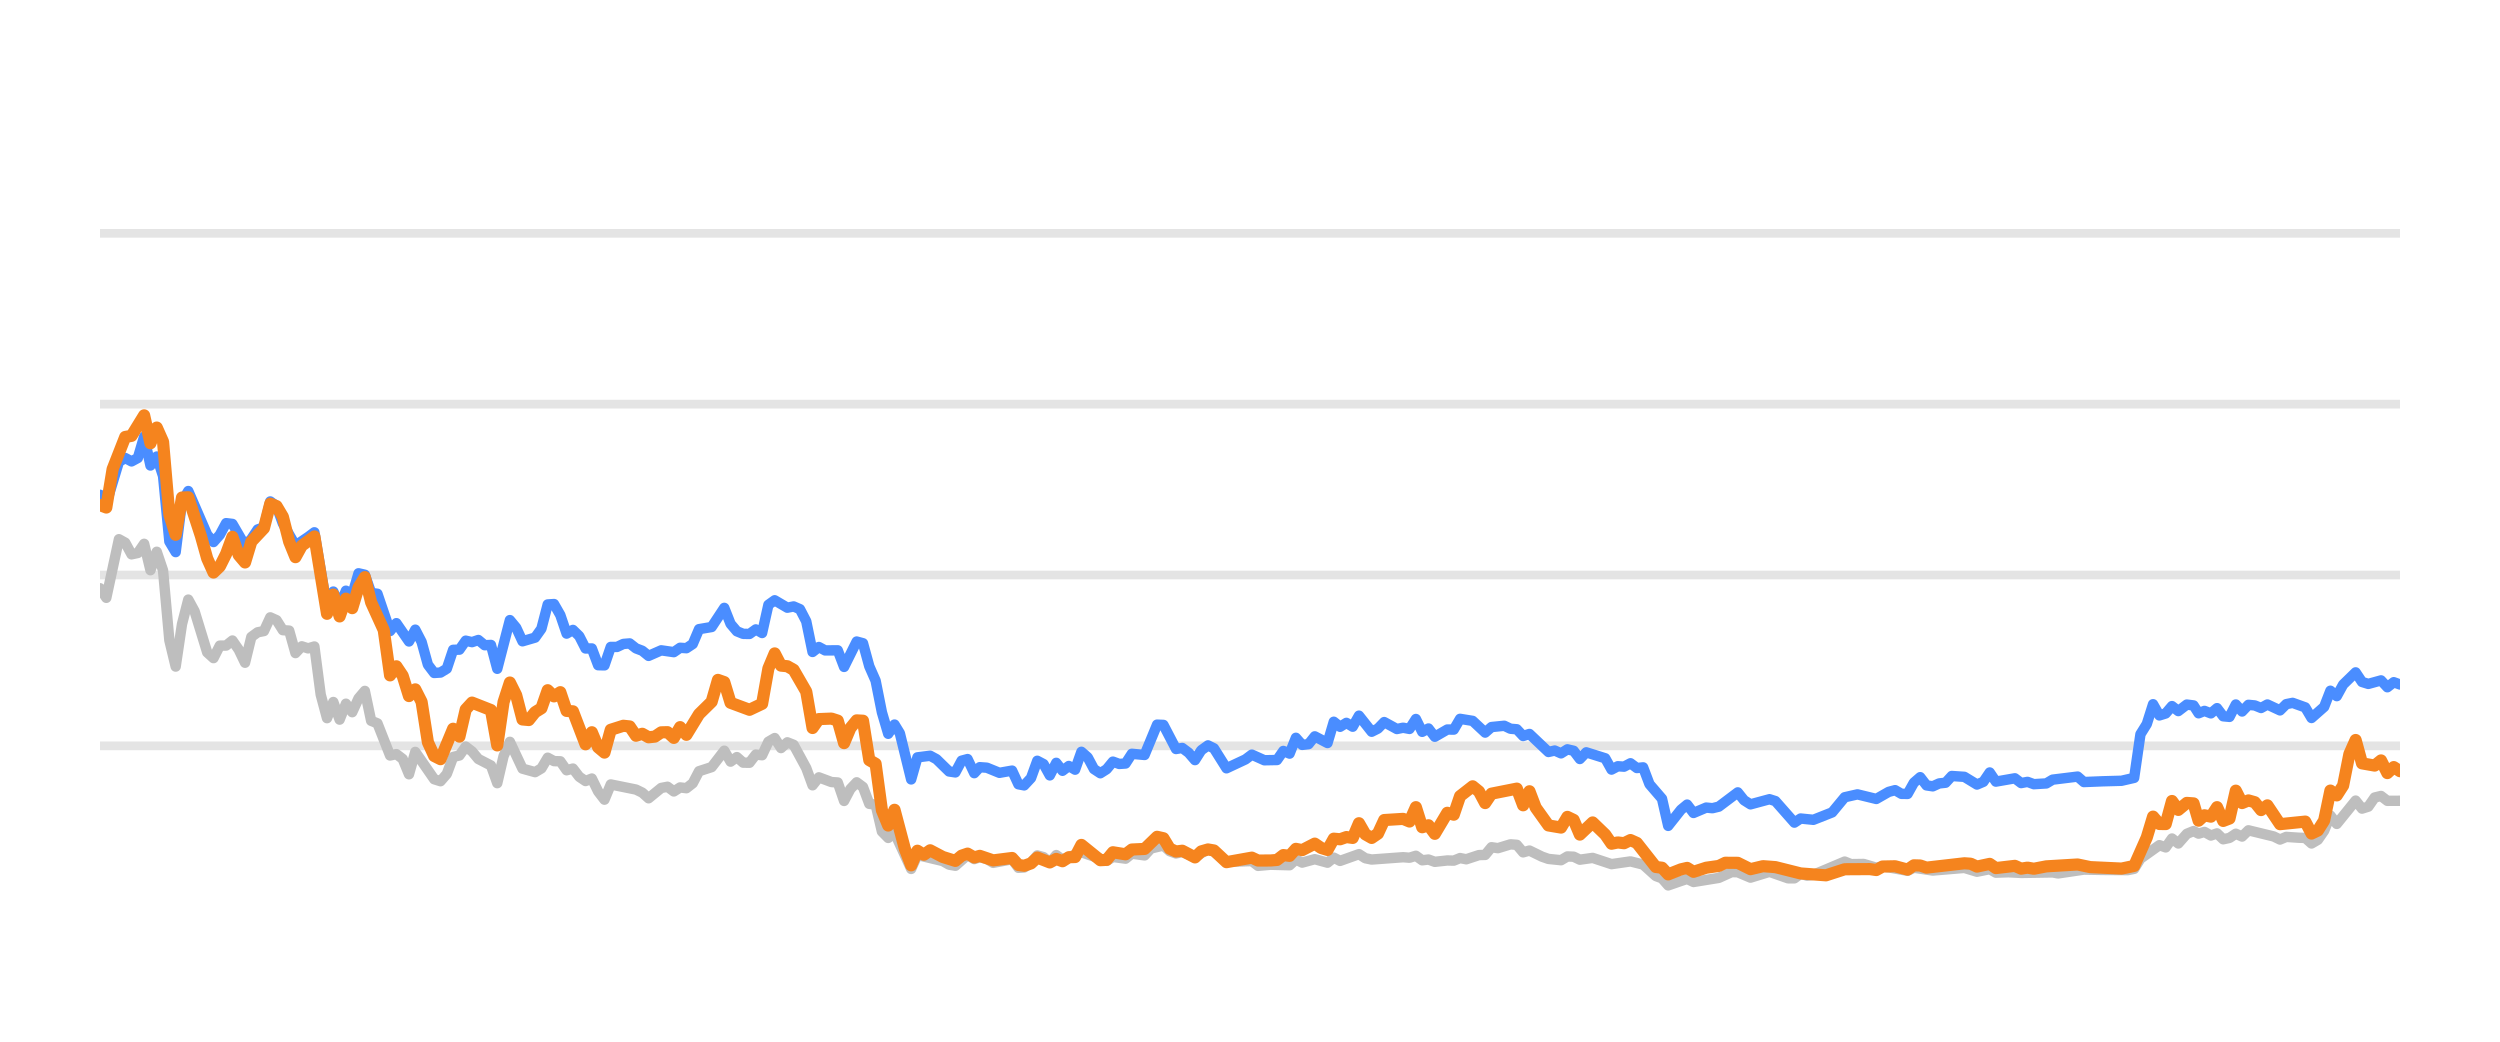
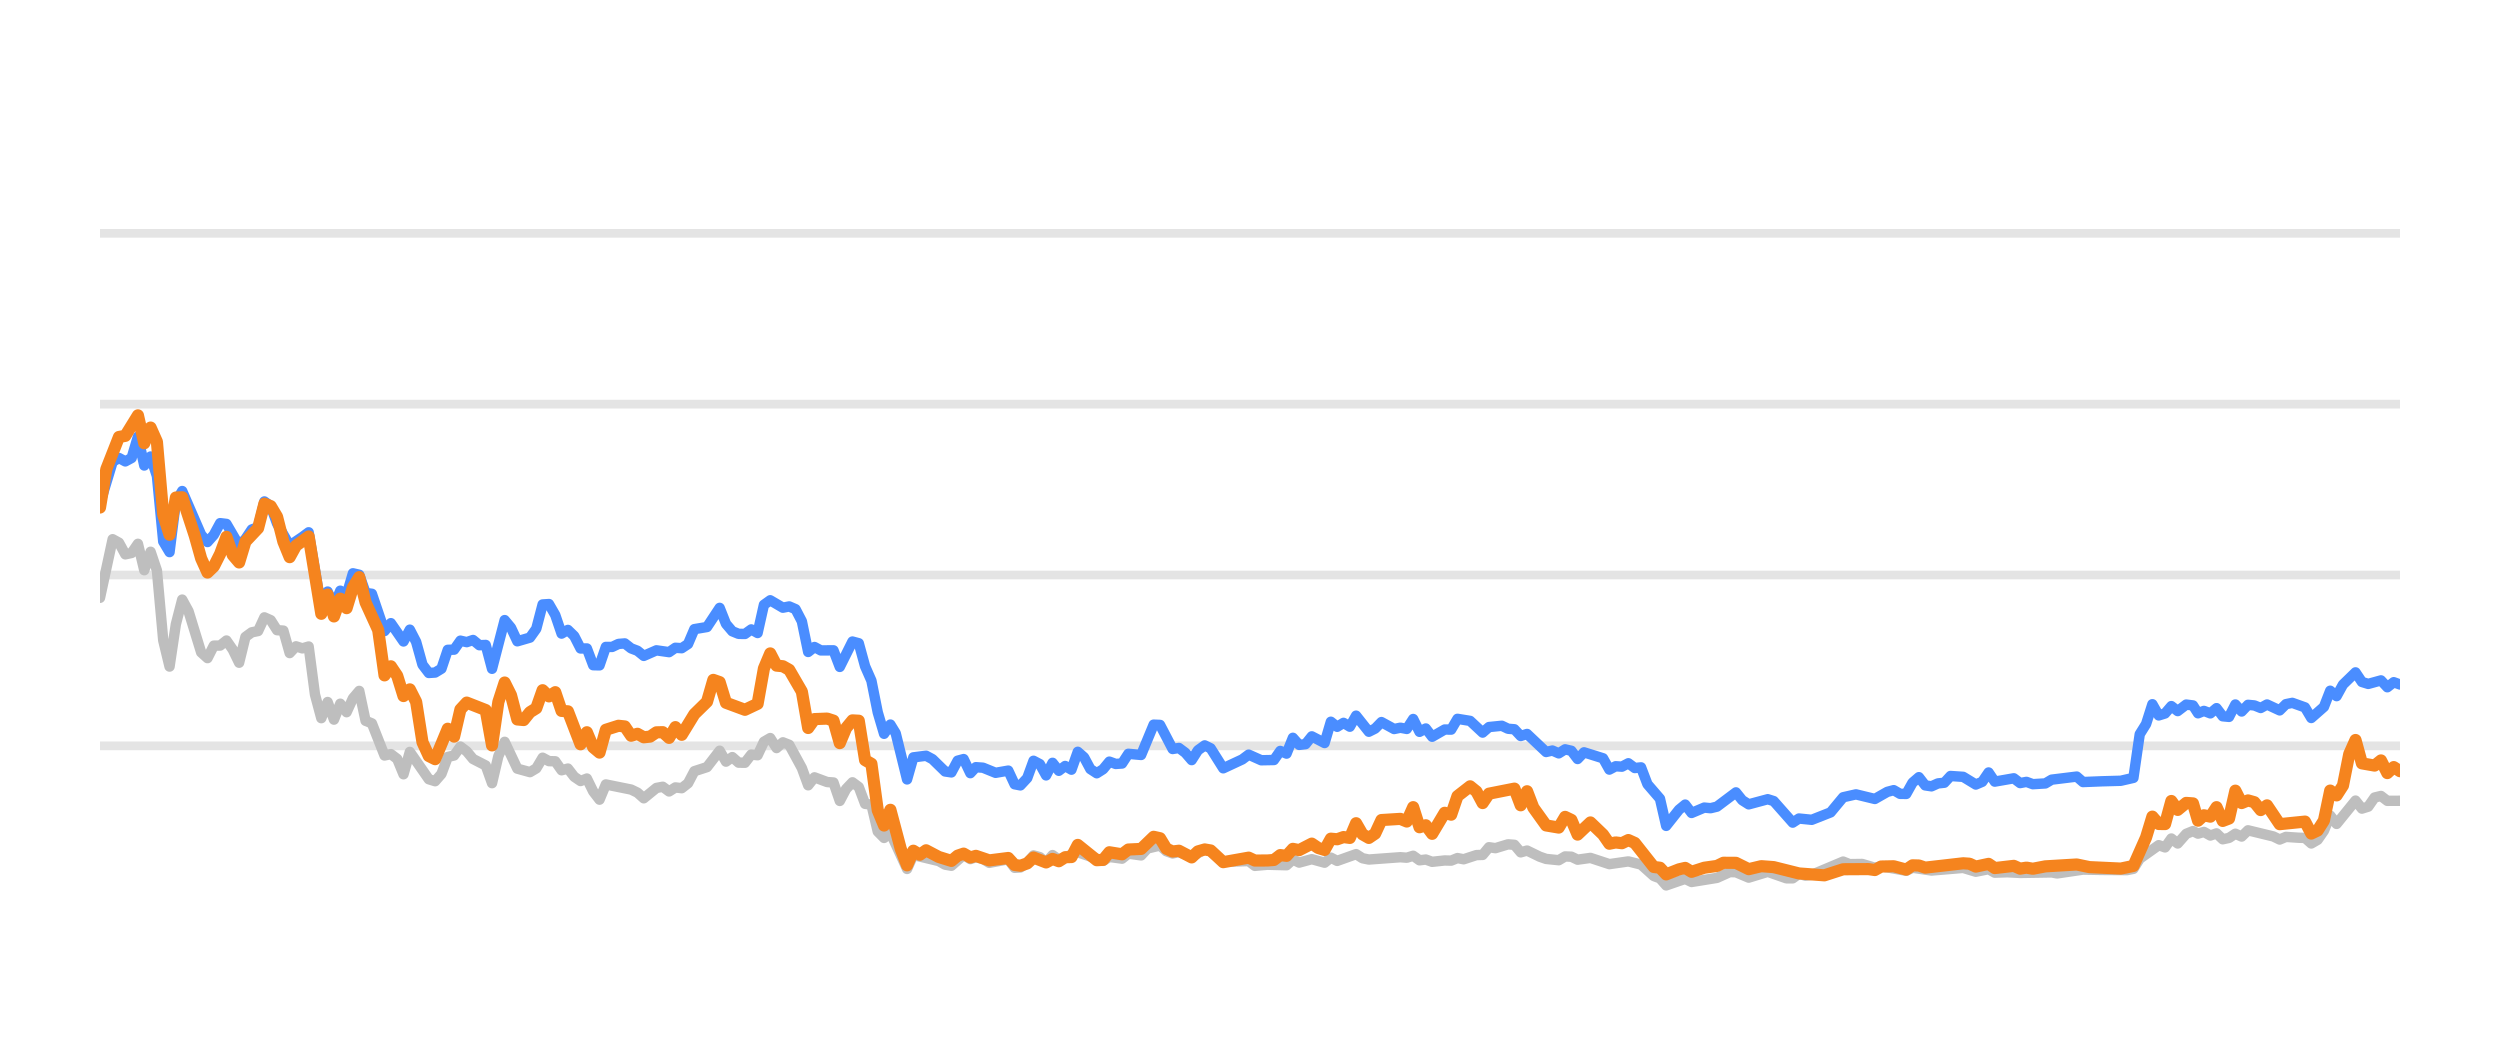
<svg xmlns="http://www.w3.org/2000/svg" width="144pt" height="60pt" viewBox="0 0 144 60" version="1.1">
  <defs>
    <style type="text/css">*{stroke-linejoin: round; stroke-linecap: butt}</style>
  </defs>
  <g id="figure_1">
    <g id="patch_1">
      <path d="M 0 60  L 144 60  L 144 0  L 0 0  L 0 60  z " style="fill: none; opacity: 0" />
    </g>
    <g id="axes_1">
      <g id="patch_2">
        <path d="M 5.76 52.8  L 138.24 52.8  L 138.24 3.6  L 5.76 3.6  L 5.76 52.8  z " style="fill: none" />
      </g>
      <g id="matplotlib.axis_1" />
      <g id="matplotlib.axis_2" />
      <g id="line2d_1">
-         <path d="M 5.76 42.96  L 138.24 42.96  " clip-path="url(#p29ef73e0fb)" style="fill: none; stroke: #b2b2b2; stroke-opacity: 0.35; stroke-width: 0.5; stroke-linecap: square" />
+         <path d="M 5.76 42.96  L 138.24 42.96  " clip-path="url(#pe119e0cc32)" style="fill: none; stroke: #b2b2b2; stroke-opacity: 0.35; stroke-width: 0.5; stroke-linecap: square" />
      </g>
      <g id="line2d_2">
-         <path d="M 5.76 33.12  L 138.24 33.12  " clip-path="url(#p29ef73e0fb)" style="fill: none; stroke: #b2b2b2; stroke-opacity: 0.35; stroke-width: 0.5; stroke-linecap: square" />
+         <path d="M 5.76 33.12  L 138.24 33.12  " clip-path="url(#pe119e0cc32)" style="fill: none; stroke: #b2b2b2; stroke-opacity: 0.35; stroke-width: 0.5; stroke-linecap: square" />
      </g>
      <g id="line2d_3">
-         <path d="M 5.76 23.28  L 138.24 23.28  " clip-path="url(#p29ef73e0fb)" style="fill: none; stroke: #b2b2b2; stroke-opacity: 0.35; stroke-width: 0.5; stroke-linecap: square" />
+         <path d="M 5.76 23.28  L 138.24 23.28  " clip-path="url(#pe119e0cc32)" style="fill: none; stroke: #b2b2b2; stroke-opacity: 0.35; stroke-width: 0.5; stroke-linecap: square" />
      </g>
      <g id="line2d_4">
-         <path d="M 5.76 13.44  L 138.24 13.44  " clip-path="url(#p29ef73e0fb)" style="fill: none; stroke: #b2b2b2; stroke-opacity: 0.35; stroke-width: 0.5; stroke-linecap: square" />
+         <path d="M 5.76 13.44  L 138.24 13.44  " clip-path="url(#pe119e0cc32)" style="fill: none; stroke: #b2b2b2; stroke-opacity: 0.35; stroke-width: 0.5; stroke-linecap: square" />
      </g>
      <g id="line2d_5">
-         <path d="M 5.76 33.883  L 6.123 34.434  L 6.85 31.059  L 7.213 31.26  L 7.576 31.929  L 7.939 31.851  L 8.302 31.324  L 8.666 32.844  L 9.029 31.782  L 9.392 32.859  L 9.755 36.884  L 10.119 38.394  L 10.482 35.954  L 10.845 34.537  L 11.208 35.206  L 11.935 37.578  L 12.298 37.907  L 12.661 37.189  L 13.024 37.184  L 13.387 36.894  L 13.751 37.42  L 14.114 38.173  L 14.477 36.687  L 14.84 36.421  L 15.203 36.348  L 15.567 35.56  L 15.93 35.723  L 16.293 36.298  L 16.656 36.323  L 17.019 37.617  L 17.383 37.228  L 17.746 37.346  L 18.109 37.238  L 18.472 40.008  L 18.836 41.366  L 19.199 40.436  L 19.562 41.45  L 19.925 40.534  L 20.288 41.022  L 20.652 40.224  L 21.015 39.796  L 21.378 41.518  L 21.741 41.666  L 22.468 43.516  L 22.831 43.437  L 23.194 43.713  L 23.557 44.598  L 23.92 43.309  L 25.01 44.884  L 25.373 44.997  L 25.736 44.579  L 26.1 43.6  L 26.463 43.516  L 26.826 43.004  L 27.189 43.28  L 27.553 43.718  L 28.279 44.092  L 28.642 45.11  L 29.005 43.555  L 29.369 42.729  L 30.095 44.274  L 30.821 44.475  L 31.185 44.259  L 31.548 43.644  L 31.911 43.841  L 32.274 43.851  L 32.637 44.367  L 33.001 44.269  L 33.364 44.741  L 33.727 44.987  L 34.09 44.844  L 34.453 45.587  L 34.817 46.06  L 35.18 45.184  L 36.633 45.479  L 36.996 45.656  L 37.359 45.981  L 38.086 45.386  L 38.449 45.317  L 38.812 45.587  L 39.175 45.356  L 39.538 45.4  L 39.902 45.115  L 40.265 44.421  L 40.991 44.185  L 41.718 43.24  L 42.081 43.87  L 42.444 43.609  L 42.807 43.929  L 43.171 43.934  L 43.534 43.462  L 43.897 43.501  L 44.26 42.724  L 44.623 42.512  L 44.987 43.088  L 45.35 42.758  L 45.713 42.901  L 46.439 44.239  L 46.803 45.233  L 47.166 44.775  L 47.892 45.046  L 48.255 45.071  L 48.619 46.133  L 48.982 45.445  L 49.345 45.061  L 49.708 45.331  L 50.071 46.301  L 50.435 46.345  L 50.798 47.895  L 51.161 48.264  L 51.524 47.964  L 52.483 50.05  L 52.844 49.248  L 54.304 49.597  L 54.666 49.804  L 55.029 49.868  L 55.732 49.248  L 56.118 49.484  L 56.436 49.376  L 56.844 49.479  L 57.207 49.7  L 58.296 49.494  L 58.66 49.986  L 58.993 49.966  L 59.386 49.7  L 59.747 49.272  L 60.11 49.371  L 60.469 49.681  L 60.84 49.253  L 61.2 49.513  L 62.289 49.09  L 63.743 49.587  L 64.104 49.361  L 64.832 49.459  L 65.194 49.169  L 65.927 49.272  L 66.291 48.874  L 67.014 48.702  L 67.378 49.031  L 67.737 49.159  L 68.098 49.08  L 68.831 49.366  L 69.581 48.908  L 69.922 49.051  L 70.645 49.646  L 72.105 49.597  L 72.463 49.873  L 73.187 49.809  L 74.281 49.838  L 74.644 49.509  L 75.006 49.686  L 75.731 49.489  L 76.465 49.691  L 76.826 49.4  L 77.189 49.587  L 78.276 49.199  L 78.644 49.435  L 79.008 49.509  L 80.819 49.376  L 81.188 49.405  L 81.555 49.292  L 81.919 49.553  L 82.281 49.509  L 82.645 49.641  L 83.366 49.563  L 83.737 49.572  L 84.1 49.425  L 84.455 49.494  L 85.188 49.253  L 85.545 49.243  L 85.91 48.8  L 86.28 48.854  L 87.005 48.633  L 87.369 48.662  L 87.732 49.095  L 88.097 48.992  L 88.824 49.346  L 89.191 49.474  L 89.916 49.548  L 90.282 49.331  L 90.642 49.346  L 91 49.518  L 91.737 49.415  L 92.824 49.774  L 93.916 49.617  L 94.644 49.799  L 95.373 50.458  L 95.731 50.591  L 96.088 50.999  L 96.824 50.743  L 97.18 50.625  L 97.547 50.802  L 99.004 50.566  L 99.744 50.232  L 100.096 50.242  L 100.829 50.552  L 101.922 50.217  L 102.992 50.591  L 103.357 50.591  L 103.715 50.33  L 104.086 50.438  L 104.451 50.389  L 106.254 49.627  L 106.622 49.774  L 107.347 49.764  L 108.074 49.981  L 108.437 49.897  L 109.877 50.158  L 110.24 49.981  L 111.329 50.143  L 113.148 49.991  L 113.874 50.212  L 114.608 50.064  L 114.963 50.266  L 115.687 50.242  L 116.419 50.281  L 118.232 50.251  L 118.544 50.31  L 120.032 50.089  L 121.127 50.109  L 122.563 50.119  L 122.927 50.045  L 123.29 49.459  L 124.381 48.682  L 124.744 48.81  L 125.106 48.298  L 125.471 48.584  L 125.96 48.028  L 126.349 47.87  L 126.639 48.018  L 126.978 47.919  L 127.347 48.126  L 127.702 48.003  L 128.057 48.342  L 128.419 48.264  L 128.783 48.023  L 129.144 48.185  L 129.51 47.826  L 130.965 48.18  L 131.328 48.357  L 131.688 48.205  L 132.421 48.254  L 132.783 48.264  L 133.144 48.584  L 133.509 48.372  L 133.87 47.85  L 134.231 46.975  L 134.599 47.457  L 135.685 46.114  L 136.052 46.576  L 136.415 46.463  L 136.78 45.937  L 137.147 45.848  L 137.512 46.128  L 138.24 46.124  L 138.24 46.124  " clip-path="url(#p29ef73e0fb)" style="fill: none; stroke: #bebebe; stroke-width: 0.6; stroke-linecap: round" />
+         <path d="M 5.76 34.434  L 6.488 31.059  L 6.853 31.26  L 7.217 31.929  L 7.581 31.851  L 7.945 31.324  L 8.309 32.844  L 8.674 31.782  L 9.038 32.859  L 9.402 36.884  L 9.766 38.394  L 10.13 35.954  L 10.495 34.537  L 10.859 35.206  L 11.587 37.578  L 11.952 37.907  L 12.316 37.189  L 12.68 37.184  L 13.044 36.894  L 13.408 37.42  L 13.773 38.173  L 14.137 36.687  L 14.501 36.421  L 14.865 36.348  L 15.229 35.56  L 15.594 35.723  L 15.958 36.298  L 16.322 36.323  L 16.686 37.617  L 17.05 37.228  L 17.415 37.346  L 17.779 37.238  L 18.143 40.008  L 18.507 41.366  L 18.871 40.436  L 19.236 41.45  L 19.6 40.534  L 19.964 41.022  L 20.328 40.224  L 20.692 39.796  L 21.057 41.518  L 21.421 41.666  L 22.149 43.516  L 22.514 43.437  L 22.878 43.713  L 23.242 44.598  L 23.606 43.309  L 24.699 44.884  L 25.063 44.997  L 25.427 44.579  L 25.791 43.6  L 26.156 43.516  L 26.52 43.004  L 26.884 43.28  L 27.248 43.718  L 27.977 44.092  L 28.341 45.11  L 28.705 43.555  L 29.069 42.729  L 29.798 44.274  L 30.526 44.475  L 30.89 44.259  L 31.255 43.644  L 31.619 43.841  L 31.983 43.851  L 32.347 44.367  L 32.711 44.269  L 33.076 44.741  L 33.44 44.987  L 33.804 44.844  L 34.168 45.587  L 34.532 46.06  L 34.897 45.184  L 36.353 45.479  L 36.718 45.656  L 37.082 45.981  L 37.81 45.386  L 38.174 45.317  L 38.539 45.587  L 38.903 45.356  L 39.267 45.4  L 39.631 45.115  L 39.995 44.421  L 40.724 44.185  L 41.452 43.24  L 41.817 43.87  L 42.181 43.609  L 42.545 43.929  L 42.909 43.934  L 43.273 43.462  L 43.638 43.501  L 44.002 42.724  L 44.366 42.512  L 44.73 43.088  L 45.094 42.758  L 45.459 42.901  L 46.187 44.239  L 46.551 45.233  L 46.915 44.775  L 47.644 45.046  L 48.008 45.071  L 48.372 46.133  L 48.736 45.445  L 49.101 45.061  L 49.465 45.331  L 49.829 46.301  L 50.193 46.345  L 50.558 47.895  L 50.922 48.264  L 51.286 47.964  L 52.247 50.05  L 52.609 49.248  L 54.073 49.597  L 54.436 49.804  L 54.8 49.868  L 55.505 49.248  L 55.892 49.484  L 56.211 49.376  L 56.62 49.479  L 56.984 49.7  L 58.076 49.494  L 58.442 49.986  L 58.775 49.966  L 59.169 49.7  L 59.531 49.272  L 59.895 49.371  L 60.255 49.681  L 60.627 49.253  L 60.988 49.513  L 62.08 49.09  L 63.538 49.587  L 63.9 49.361  L 64.63 49.459  L 64.994 49.169  L 65.728 49.272  L 66.094 48.874  L 66.818 48.702  L 67.183 49.031  L 67.543 49.159  L 67.906 49.08  L 68.64 49.366  L 69.392 48.908  L 69.734 49.051  L 70.459 49.646  L 71.923 49.597  L 72.282 49.873  L 73.008 49.809  L 74.105 49.838  L 74.47 49.509  L 74.832 49.686  L 75.559 49.489  L 76.296 49.691  L 76.657 49.4  L 77.021 49.587  L 78.111 49.199  L 78.48 49.435  L 78.845 49.509  L 80.661 49.376  L 81.031 49.405  L 81.399 49.292  L 81.764 49.553  L 82.127 49.509  L 82.492 49.641  L 83.215 49.563  L 83.587 49.572  L 83.951 49.425  L 84.307 49.494  L 85.042 49.253  L 85.4 49.243  L 85.766 48.8  L 86.137 48.854  L 86.864 48.633  L 87.23 48.662  L 87.593 49.095  L 87.959 48.992  L 88.689 49.346  L 89.056 49.474  L 89.783 49.548  L 90.15 49.331  L 90.511 49.346  L 90.87 49.518  L 91.609 49.415  L 92.699 49.774  L 93.794 49.617  L 94.524 49.799  L 95.256 50.458  L 95.614 50.591  L 95.972 50.999  L 96.71 50.743  L 97.067 50.625  L 97.435 50.802  L 98.896 50.566  L 99.638 50.232  L 99.991 50.242  L 100.726 50.552  L 101.823 50.217  L 102.895 50.591  L 103.261 50.591  L 103.62 50.33  L 103.992 50.438  L 104.358 50.389  L 106.166 49.627  L 106.535 49.774  L 107.262 49.764  L 107.991 49.981  L 108.355 49.897  L 109.799 50.158  L 110.163 49.981  L 111.255 50.143  L 113.079 49.991  L 113.807 50.212  L 114.543 50.064  L 114.899 50.266  L 115.625 50.242  L 116.359 50.281  L 118.177 50.251  L 118.49 50.31  L 119.982 50.089  L 121.08 50.109  L 122.52 50.119  L 122.885 50.045  L 123.249 49.459  L 124.343 48.682  L 124.707 48.81  L 125.07 48.298  L 125.436 48.584  L 125.926 48.028  L 126.316 47.87  L 126.607 48.018  L 126.947 47.919  L 127.317 48.126  L 127.673 48.003  L 128.029 48.342  L 128.392 48.264  L 128.757 48.023  L 129.119 48.185  L 129.486 47.826  L 130.945 48.18  L 131.309 48.357  L 131.67 48.205  L 132.405 48.254  L 132.768 48.264  L 133.13 48.584  L 133.496 48.372  L 133.858 47.85  L 134.22 46.975  L 134.589 47.457  L 135.678 46.114  L 136.046 46.576  L 136.41 46.463  L 136.776 45.937  L 137.144 45.848  L 137.51 46.128  L 138.24 46.124  L 138.24 46.124  " clip-path="url(#pe119e0cc32)" style="fill: none; stroke: #bebebe; stroke-width: 0.6; stroke-linecap: round" />
      </g>
      <g id="line2d_6">
-         <path d="M 5.76 28.5  L 6.123 29.007  L 6.85 26.601  L 7.213 26.38  L 7.576 26.576  L 7.939 26.38  L 8.302 25.15  L 8.666 26.813  L 9.029 26.296  L 9.392 27.418  L 9.755 31.191  L 10.119 31.801  L 10.482 28.899  L 10.845 28.284  L 11.935 30.803  L 12.298 31.221  L 12.661 30.808  L 13.024 30.134  L 13.387 30.178  L 14.114 31.428  L 14.477 31.044  L 14.84 30.498  L 15.203 30.365  L 15.567 28.884  L 15.93 29.154  L 16.293 30.153  L 17.019 31.423  L 17.746 30.931  L 18.109 30.66  L 18.836 34.999  L 19.199 34.074  L 19.562 34.916  L 19.925 34.025  L 20.288 34.261  L 20.652 33.022  L 21.015 33.105  L 21.378 34.153  L 21.741 34.202  L 22.468 36.348  L 22.831 35.895  L 23.557 36.948  L 23.92 36.269  L 24.284 36.972  L 24.647 38.286  L 25.01 38.763  L 25.373 38.739  L 25.736 38.517  L 26.1 37.43  L 26.463 37.42  L 26.826 36.903  L 27.189 36.987  L 27.553 36.864  L 27.916 37.164  L 28.279 37.149  L 28.642 38.522  L 29.369 35.718  L 29.732 36.156  L 30.095 36.938  L 30.821 36.726  L 31.185 36.215  L 31.548 34.817  L 31.911 34.793  L 32.274 35.427  L 32.637 36.495  L 33.001 36.284  L 33.364 36.638  L 33.727 37.351  L 34.09 37.351  L 34.453 38.316  L 34.817 38.325  L 35.18 37.263  L 35.543 37.263  L 35.906 37.09  L 36.27 37.061  L 36.633 37.346  L 36.996 37.484  L 37.359 37.779  L 38.086 37.459  L 38.812 37.563  L 39.175 37.312  L 39.538 37.336  L 39.902 37.095  L 40.265 36.239  L 40.991 36.116  L 41.718 35.014  L 42.081 35.934  L 42.444 36.362  L 42.807 36.51  L 43.171 36.515  L 43.534 36.254  L 43.897 36.461  L 44.26 34.837  L 44.623 34.576  L 45.35 35.004  L 45.713 34.931  L 46.076 35.088  L 46.439 35.787  L 46.803 37.553  L 47.166 37.268  L 47.529 37.464  L 48.255 37.459  L 48.619 38.414  L 49.345 36.953  L 49.708 37.051  L 50.071 38.379  L 50.435 39.206  L 50.798 41.031  L 51.161 42.266  L 51.524 41.735  L 51.831 42.237  L 52.483 44.894  L 52.844 43.624  L 53.576 43.531  L 53.941 43.728  L 54.666 44.436  L 55.029 44.49  L 55.388 43.816  L 55.732 43.723  L 56.118 44.534  L 56.436 44.19  L 56.844 44.22  L 57.568 44.515  L 58.296 44.387  L 58.66 45.174  L 58.993 45.238  L 59.386 44.815  L 59.747 43.821  L 60.11 44.013  L 60.469 44.662  L 60.84 43.939  L 61.2 44.397  L 61.564 44.121  L 61.925 44.333  L 62.289 43.304  L 62.652 43.624  L 63.012 44.298  L 63.379 44.539  L 63.743 44.308  L 64.104 43.87  L 64.467 44.003  L 64.832 43.978  L 65.194 43.418  L 65.927 43.486  L 66.648 41.74  L 67.014 41.755  L 67.737 43.142  L 68.098 43.083  L 68.467 43.359  L 68.831 43.782  L 69.191 43.216  L 69.581 42.935  L 69.922 43.103  L 70.645 44.254  L 71.738 43.742  L 72.105 43.467  L 72.827 43.791  L 73.556 43.777  L 73.92 43.255  L 74.281 43.408  L 74.644 42.498  L 75.006 42.906  L 75.373 42.862  L 75.731 42.414  L 76.465 42.798  L 76.826 41.573  L 77.189 41.863  L 77.554 41.637  L 77.916 41.858  L 78.276 41.223  L 79.008 42.148  L 79.369 41.966  L 79.731 41.592  L 80.46 41.991  L 80.819 41.917  L 81.188 41.986  L 81.555 41.415  L 81.919 42.153  L 82.281 41.961  L 82.645 42.438  L 83.366 42.02  L 83.737 42.025  L 84.1 41.405  L 84.825 41.523  L 85.545 42.197  L 85.91 41.878  L 86.646 41.804  L 87.005 41.976  L 87.369 42.006  L 87.732 42.394  L 88.097 42.276  L 89.191 43.314  L 89.552 43.231  L 89.916 43.393  L 90.282 43.162  L 90.642 43.245  L 91 43.718  L 91.369 43.334  L 92.462 43.678  L 92.824 44.328  L 93.187 44.136  L 93.545 44.16  L 93.916 43.964  L 94.285 44.239  L 94.644 44.2  L 95.011 45.169  L 95.731 46.005  L 96.088 47.57  L 96.824 46.64  L 97.18 46.345  L 97.547 46.827  L 98.277 46.517  L 98.638 46.552  L 99.004 46.463  L 100.096 45.641  L 100.457 46.094  L 100.829 46.33  L 101.922 46.035  L 102.264 46.143  L 103.357 47.383  L 103.715 47.147  L 104.451 47.221  L 105.533 46.793  L 106.254 45.922  L 106.989 45.755  L 108.074 46.02  L 108.789 45.612  L 109.158 45.513  L 109.522 45.725  L 109.877 45.73  L 110.24 45.081  L 110.604 44.766  L 110.967 45.238  L 111.329 45.292  L 111.697 45.125  L 112.066 45.085  L 112.422 44.697  L 113.148 44.746  L 113.874 45.189  L 114.243 45.031  L 114.608 44.495  L 114.963 45.021  L 116.056 44.83  L 116.419 45.105  L 116.785 45.036  L 117.15 45.169  L 117.868 45.125  L 118.232 44.908  L 119.671 44.731  L 120.032 45.046  L 121.127 45.002  L 122.201 44.972  L 122.927 44.805  L 123.29 42.291  L 123.655 41.705  L 124.016 40.564  L 124.381 41.208  L 124.744 41.095  L 125.106 40.672  L 125.471 40.958  L 125.96 40.584  L 126.349 40.633  L 126.639 41.085  L 126.978 40.948  L 127.347 41.09  L 127.702 40.79  L 128.057 41.258  L 128.419 41.292  L 128.783 40.579  L 129.144 40.982  L 129.51 40.598  L 129.875 40.633  L 130.238 40.78  L 130.602 40.579  L 131.328 40.918  L 131.688 40.559  L 132.056 40.485  L 132.783 40.746  L 133.144 41.356  L 133.87 40.716  L 134.231 39.787  L 134.599 40.097  L 134.964 39.432  L 135.685 38.729  L 136.052 39.28  L 136.415 39.393  L 137.147 39.191  L 137.512 39.585  L 137.88 39.295  L 138.24 39.427  L 138.24 39.427  " clip-path="url(#p29ef73e0fb)" style="fill: none; stroke: #4a8dff; stroke-width: 0.6; stroke-linecap: round" />
+         <path d="M 5.76 29.007  L 6.488 26.601  L 6.853 26.38  L 7.217 26.576  L 7.581 26.38  L 7.945 25.15  L 8.309 26.813  L 8.674 26.296  L 9.038 27.418  L 9.402 31.191  L 9.766 31.801  L 10.13 28.899  L 10.495 28.284  L 11.587 30.803  L 11.952 31.221  L 12.316 30.808  L 12.68 30.134  L 13.044 30.178  L 13.773 31.428  L 14.137 31.044  L 14.501 30.498  L 14.865 30.365  L 15.229 28.884  L 15.594 29.154  L 15.958 30.153  L 16.686 31.423  L 17.415 30.931  L 17.779 30.66  L 18.507 34.999  L 18.871 34.074  L 19.236 34.916  L 19.6 34.025  L 19.964 34.261  L 20.328 33.022  L 20.692 33.105  L 21.057 34.153  L 21.421 34.202  L 22.149 36.348  L 22.514 35.895  L 23.242 36.948  L 23.606 36.269  L 23.97 36.972  L 24.335 38.286  L 24.699 38.763  L 25.063 38.739  L 25.427 38.517  L 25.791 37.43  L 26.156 37.42  L 26.52 36.903  L 26.884 36.987  L 27.248 36.864  L 27.612 37.164  L 27.977 37.149  L 28.341 38.522  L 29.069 35.718  L 29.433 36.156  L 29.798 36.938  L 30.526 36.726  L 30.89 36.215  L 31.255 34.817  L 31.619 34.793  L 31.983 35.427  L 32.347 36.495  L 32.711 36.284  L 33.076 36.638  L 33.44 37.351  L 33.804 37.351  L 34.168 38.316  L 34.532 38.325  L 34.897 37.263  L 35.261 37.263  L 35.625 37.09  L 35.989 37.061  L 36.353 37.346  L 36.718 37.484  L 37.082 37.779  L 37.81 37.459  L 38.539 37.563  L 38.903 37.312  L 39.267 37.336  L 39.631 37.095  L 39.995 36.239  L 40.724 36.116  L 41.452 35.014  L 41.817 35.934  L 42.181 36.362  L 42.545 36.51  L 42.909 36.515  L 43.273 36.254  L 43.638 36.461  L 44.002 34.837  L 44.366 34.576  L 45.094 35.004  L 45.459 34.931  L 45.823 35.088  L 46.187 35.787  L 46.551 37.553  L 46.915 37.268  L 47.28 37.464  L 48.008 37.459  L 48.372 38.414  L 49.101 36.953  L 49.465 37.051  L 49.829 38.379  L 50.193 39.206  L 50.558 41.031  L 50.922 42.266  L 51.286 41.735  L 51.593 42.237  L 52.247 44.894  L 52.609 43.624  L 53.343 43.531  L 53.71 43.728  L 54.436 44.436  L 54.8 44.49  L 55.16 43.816  L 55.505 43.723  L 55.892 44.534  L 56.211 44.19  L 56.62 44.22  L 57.346 44.515  L 58.076 44.387  L 58.442 45.174  L 58.775 45.238  L 59.169 44.815  L 59.531 43.821  L 59.895 44.013  L 60.255 44.662  L 60.627 43.939  L 60.988 44.397  L 61.353 44.121  L 61.715 44.333  L 62.08 43.304  L 62.444 43.624  L 62.805 44.298  L 63.173 44.539  L 63.538 44.308  L 63.9 43.87  L 64.264 44.003  L 64.63 43.978  L 64.994 43.418  L 65.728 43.486  L 66.451 41.74  L 66.818 41.755  L 67.543 43.142  L 67.906 43.083  L 68.275 43.359  L 68.64 43.782  L 69.001 43.216  L 69.392 42.935  L 69.734 43.103  L 70.459 44.254  L 71.556 43.742  L 71.923 43.467  L 72.647 43.791  L 73.378 43.777  L 73.743 43.255  L 74.105 43.408  L 74.47 42.498  L 74.832 42.906  L 75.2 42.862  L 75.559 42.414  L 76.296 42.798  L 76.657 41.573  L 77.021 41.863  L 77.387 41.637  L 77.751 41.858  L 78.111 41.223  L 78.845 42.148  L 79.207 41.966  L 79.571 41.592  L 80.301 41.991  L 80.661 41.917  L 81.031 41.986  L 81.399 41.415  L 81.764 42.153  L 82.127 41.961  L 82.492 42.438  L 83.215 42.02  L 83.587 42.025  L 83.951 41.405  L 84.678 41.523  L 85.4 42.197  L 85.766 41.878  L 86.505 41.804  L 86.864 41.976  L 87.23 42.006  L 87.593 42.394  L 87.959 42.276  L 89.056 43.314  L 89.418 43.231  L 89.783 43.393  L 90.15 43.162  L 90.511 43.245  L 90.87 43.718  L 91.24 43.334  L 92.336 43.678  L 92.699 44.328  L 93.063 44.136  L 93.422 44.16  L 93.794 43.964  L 94.164 44.239  L 94.524 44.2  L 94.893 45.169  L 95.614 46.005  L 95.972 47.57  L 96.71 46.64  L 97.067 46.345  L 97.435 46.827  L 98.167 46.517  L 98.529 46.552  L 98.896 46.463  L 99.991 45.641  L 100.354 46.094  L 100.726 46.33  L 101.823 46.035  L 102.165 46.143  L 103.261 47.383  L 103.62 47.147  L 104.358 47.221  L 105.443 46.793  L 106.166 45.922  L 106.903 45.755  L 107.991 46.02  L 108.708 45.612  L 109.078 45.513  L 109.443 45.725  L 109.799 45.73  L 110.163 45.081  L 110.528 44.766  L 110.892 45.238  L 111.255 45.292  L 111.624 45.125  L 111.994 45.085  L 112.351 44.697  L 113.079 44.746  L 113.807 45.189  L 114.177 45.031  L 114.543 44.495  L 114.899 45.021  L 115.995 44.83  L 116.359 45.105  L 116.726 45.036  L 117.092 45.169  L 117.812 45.125  L 118.177 44.908  L 119.62 44.731  L 119.982 45.046  L 121.08 45.002  L 122.157 44.972  L 122.885 44.805  L 123.249 42.291  L 123.614 41.705  L 123.977 40.564  L 124.343 41.208  L 124.707 41.095  L 125.07 40.672  L 125.436 40.958  L 125.926 40.584  L 126.316 40.633  L 126.607 41.085  L 126.947 40.948  L 127.317 41.09  L 127.673 40.79  L 128.029 41.258  L 128.392 41.292  L 128.757 40.579  L 129.119 40.982  L 129.486 40.598  L 129.852 40.633  L 130.216 40.78  L 130.581 40.579  L 131.309 40.918  L 131.67 40.559  L 132.039 40.485  L 132.768 40.746  L 133.13 41.356  L 133.858 40.716  L 134.22 39.787  L 134.589 40.097  L 134.955 39.432  L 135.678 38.729  L 136.046 39.28  L 136.41 39.393  L 137.144 39.191  L 137.51 39.585  L 137.879 39.295  L 138.24 39.427  L 138.24 39.427  " clip-path="url(#pe119e0cc32)" style="fill: none; stroke: #4a8dff; stroke-width: 0.6; stroke-linecap: round" />
      </g>
      <g id="line2d_7">
-         <path d="M 5.76 29.095  L 6.123 29.233  L 6.486 27.024  L 7.213 25.169  L 7.576 25.105  L 8.302 23.925  L 8.666 25.533  L 9.029 24.628  L 9.392 25.445  L 9.755 29.642  L 10.119 30.803  L 10.482 28.658  L 10.845 28.643  L 11.571 30.872  L 11.935 32.17  L 12.298 32.977  L 12.661 32.628  L 13.024 31.905  L 13.387 30.921  L 13.751 31.969  L 14.114 32.397  L 14.477 31.196  L 15.203 30.424  L 15.567 29.012  L 15.93 29.154  L 16.293 29.765  L 16.656 31.201  L 17.019 32.092  L 17.383 31.432  L 18.109 30.901  L 18.836 35.354  L 19.199 34.247  L 19.562 35.506  L 19.925 34.483  L 20.288 35.029  L 20.652 33.833  L 21.015 33.243  L 21.378 34.699  L 22.104 36.293  L 22.468 38.901  L 22.831 38.379  L 23.194 38.921  L 23.557 40.092  L 23.92 39.708  L 24.284 40.426  L 24.647 42.753  L 25.01 43.545  L 25.373 43.728  L 26.1 41.976  L 26.463 42.429  L 26.826 40.864  L 27.189 40.47  L 28.279 40.899  L 28.642 42.935  L 29.005 40.436  L 29.369 39.314  L 29.732 40.042  L 30.095 41.44  L 30.458 41.474  L 30.821 41.022  L 31.185 40.795  L 31.548 39.757  L 31.911 40.111  L 32.274 39.87  L 32.637 40.948  L 33.001 40.972  L 33.727 42.871  L 34.09 42.178  L 34.453 43.044  L 34.817 43.349  L 35.18 42.035  L 35.906 41.804  L 36.27 41.843  L 36.633 42.379  L 36.996 42.266  L 37.359 42.468  L 37.722 42.429  L 38.086 42.183  L 38.449 42.173  L 38.812 42.502  L 39.175 41.883  L 39.538 42.325  L 40.265 41.135  L 40.991 40.421  L 41.354 39.162  L 41.718 39.29  L 42.081 40.48  L 43.171 40.884  L 43.897 40.539  L 44.26 38.502  L 44.623 37.637  L 44.987 38.34  L 45.35 38.375  L 45.713 38.581  L 46.439 39.836  L 46.803 41.932  L 47.166 41.42  L 47.892 41.391  L 48.255 41.509  L 48.619 42.803  L 48.982 41.937  L 49.345 41.494  L 49.708 41.514  L 50.071 43.782  L 50.435 43.993  L 50.798 46.67  L 51.161 47.55  L 51.524 46.645  L 52.12 48.894  L 52.483 49.843  L 52.844 49.002  L 53.216 49.233  L 53.576 48.977  L 54.304 49.361  L 55.029 49.587  L 55.388 49.287  L 55.732 49.169  L 56.118 49.39  L 56.436 49.297  L 57.207 49.558  L 58.296 49.42  L 58.66 49.823  L 58.993 49.868  L 59.386 49.73  L 59.747 49.395  L 60.469 49.676  L 60.84 49.474  L 61.2 49.607  L 61.564 49.376  L 61.925 49.366  L 62.289 48.667  L 63.379 49.548  L 63.743 49.528  L 64.104 49.09  L 64.832 49.208  L 65.194 48.933  L 65.927 48.898  L 66.648 48.2  L 67.014 48.283  L 67.378 48.884  L 67.737 49.046  L 68.098 49.002  L 68.831 49.386  L 69.191 49.041  L 69.581 48.928  L 69.922 48.987  L 70.645 49.661  L 72.105 49.4  L 72.463 49.568  L 73.187 49.563  L 73.556 49.533  L 73.92 49.253  L 74.281 49.297  L 74.644 48.894  L 75.006 48.967  L 75.731 48.593  L 76.1 48.844  L 76.465 48.957  L 76.826 48.308  L 77.189 48.342  L 77.554 48.215  L 77.916 48.264  L 78.276 47.418  L 78.644 48.057  L 79.008 48.264  L 79.369 48.018  L 79.731 47.235  L 80.819 47.167  L 81.188 47.319  L 81.555 46.493  L 81.919 47.649  L 82.281 47.536  L 82.645 48.028  L 83.366 46.817  L 83.737 46.926  L 84.1 45.858  L 84.825 45.292  L 85.188 45.587  L 85.545 46.256  L 85.91 45.715  L 87.369 45.425  L 87.732 46.384  L 88.097 45.577  L 88.456 46.517  L 89.191 47.545  L 89.916 47.668  L 90.282 47.053  L 90.642 47.226  L 91 48.072  L 91.737 47.373  L 92.462 48.072  L 92.824 48.598  L 93.187 48.525  L 93.545 48.569  L 93.916 48.387  L 94.285 48.554  L 95.373 49.937  L 95.731 49.981  L 96.088 50.365  L 96.824 50.074  L 97.18 49.991  L 97.547 50.217  L 98.277 49.981  L 99.004 49.878  L 99.379 49.695  L 100.096 49.7  L 100.829 50.064  L 101.549 49.892  L 102.264 49.946  L 103.715 50.31  L 105.176 50.419  L 106.254 50.069  L 107.7 50.06  L 108.074 50.114  L 108.437 49.912  L 109.158 49.897  L 109.877 50.089  L 110.24 49.843  L 110.604 49.853  L 110.967 49.976  L 113.148 49.725  L 113.511 49.75  L 113.874 49.917  L 114.608 49.759  L 114.963 50.001  L 116.056 49.873  L 116.419 50.035  L 116.785 49.976  L 117.15 50.04  L 117.868 49.902  L 119.671 49.794  L 120.4 49.946  L 122.201 50.03  L 122.927 49.878  L 123.655 48.234  L 124.016 47.039  L 124.381 47.462  L 124.744 47.467  L 125.106 46.138  L 125.471 46.65  L 125.96 46.247  L 126.349 46.276  L 126.639 47.27  L 126.978 46.96  L 127.347 47.039  L 127.702 46.493  L 128.057 47.285  L 128.419 47.147  L 128.783 45.543  L 129.144 46.256  L 129.51 46.104  L 129.875 46.207  L 130.238 46.66  L 130.602 46.389  L 131.328 47.472  L 132.783 47.324  L 133.144 48.013  L 133.509 47.836  L 133.87 47.265  L 134.231 45.538  L 134.599 45.814  L 134.964 45.248  L 135.325 43.432  L 135.685 42.625  L 136.052 43.969  L 136.78 44.097  L 137.147 43.801  L 137.512 44.529  L 137.88 44.185  L 138.24 44.421  L 138.24 44.421  " clip-path="url(#p29ef73e0fb)" style="fill: none; stroke: #f5841e; stroke-width: 0.7; stroke-linecap: round" />
+         <path d="M 5.76 29.233  L 6.124 27.024  L 6.853 25.169  L 7.217 25.105  L 7.945 23.925  L 8.309 25.533  L 8.674 24.628  L 9.038 25.445  L 9.402 29.642  L 9.766 30.803  L 10.13 28.658  L 10.495 28.643  L 11.223 30.872  L 11.587 32.17  L 11.952 32.977  L 12.316 32.628  L 12.68 31.905  L 13.044 30.921  L 13.408 31.969  L 13.773 32.397  L 14.137 31.196  L 14.865 30.424  L 15.229 29.012  L 15.594 29.154  L 15.958 29.765  L 16.322 31.201  L 16.686 32.092  L 17.05 31.432  L 17.779 30.901  L 18.507 35.354  L 18.871 34.247  L 19.236 35.506  L 19.6 34.483  L 19.964 35.029  L 20.328 33.833  L 20.692 33.243  L 21.057 34.699  L 21.785 36.293  L 22.149 38.901  L 22.514 38.379  L 22.878 38.921  L 23.242 40.092  L 23.606 39.708  L 23.97 40.426  L 24.335 42.753  L 24.699 43.545  L 25.063 43.728  L 25.791 41.976  L 26.156 42.429  L 26.52 40.864  L 26.884 40.47  L 27.977 40.899  L 28.341 42.935  L 28.705 40.436  L 29.069 39.314  L 29.433 40.042  L 29.798 41.44  L 30.162 41.474  L 30.526 41.022  L 30.89 40.795  L 31.255 39.757  L 31.619 40.111  L 31.983 39.87  L 32.347 40.948  L 32.711 40.972  L 33.44 42.871  L 33.804 42.178  L 34.168 43.044  L 34.532 43.349  L 34.897 42.035  L 35.625 41.804  L 35.989 41.843  L 36.353 42.379  L 36.718 42.266  L 37.082 42.468  L 37.446 42.429  L 37.81 42.183  L 38.174 42.173  L 38.539 42.502  L 38.903 41.883  L 39.267 42.325  L 39.995 41.135  L 40.724 40.421  L 41.088 39.162  L 41.452 39.29  L 41.817 40.48  L 42.909 40.884  L 43.638 40.539  L 44.002 38.502  L 44.366 37.637  L 44.73 38.34  L 45.094 38.375  L 45.459 38.581  L 46.187 39.836  L 46.551 41.932  L 46.915 41.42  L 47.644 41.391  L 48.008 41.509  L 48.372 42.803  L 48.736 41.937  L 49.101 41.494  L 49.465 41.514  L 49.829 43.782  L 50.193 43.993  L 50.558 46.67  L 50.922 47.55  L 51.286 46.645  L 51.883 48.894  L 52.247 49.843  L 52.609 49.002  L 52.982 49.233  L 53.343 48.977  L 54.073 49.361  L 54.8 49.587  L 55.16 49.287  L 55.505 49.169  L 55.892 49.39  L 56.211 49.297  L 56.984 49.558  L 58.076 49.42  L 58.442 49.823  L 58.775 49.868  L 59.169 49.73  L 59.531 49.395  L 60.255 49.676  L 60.627 49.474  L 60.988 49.607  L 61.353 49.376  L 61.715 49.366  L 62.08 48.667  L 63.173 49.548  L 63.538 49.528  L 63.9 49.09  L 64.63 49.208  L 64.994 48.933  L 65.728 48.898  L 66.451 48.2  L 66.818 48.283  L 67.183 48.884  L 67.543 49.046  L 67.906 49.002  L 68.64 49.386  L 69.001 49.041  L 69.392 48.928  L 69.734 48.987  L 70.459 49.661  L 71.923 49.4  L 72.282 49.568  L 73.008 49.563  L 73.378 49.533  L 73.743 49.253  L 74.105 49.297  L 74.47 48.894  L 74.832 48.967  L 75.559 48.593  L 75.929 48.844  L 76.296 48.957  L 76.657 48.308  L 77.021 48.342  L 77.387 48.215  L 77.751 48.264  L 78.111 47.418  L 78.48 48.057  L 78.845 48.264  L 79.207 48.018  L 79.571 47.235  L 80.661 47.167  L 81.031 47.319  L 81.399 46.493  L 81.764 47.649  L 82.127 47.536  L 82.492 48.028  L 83.215 46.817  L 83.587 46.926  L 83.951 45.858  L 84.678 45.292  L 85.042 45.587  L 85.4 46.256  L 85.766 45.715  L 87.23 45.425  L 87.593 46.384  L 87.959 45.577  L 88.319 46.517  L 89.056 47.545  L 89.783 47.668  L 90.15 47.053  L 90.511 47.226  L 90.87 48.072  L 91.609 47.373  L 92.336 48.072  L 92.699 48.598  L 93.063 48.525  L 93.422 48.569  L 93.794 48.387  L 94.164 48.554  L 95.256 49.937  L 95.614 49.981  L 95.972 50.365  L 96.71 50.074  L 97.067 49.991  L 97.435 50.217  L 98.167 49.981  L 98.896 49.878  L 99.272 49.695  L 99.991 49.7  L 100.726 50.064  L 101.448 49.892  L 102.165 49.946  L 103.62 50.31  L 105.085 50.419  L 106.166 50.069  L 107.616 50.06  L 107.991 50.114  L 108.355 49.912  L 109.078 49.897  L 109.799 50.089  L 110.163 49.843  L 110.528 49.853  L 110.892 49.976  L 113.079 49.725  L 113.443 49.75  L 113.807 49.917  L 114.543 49.759  L 114.899 50.001  L 115.995 49.873  L 116.359 50.035  L 116.726 49.976  L 117.092 50.04  L 117.812 49.902  L 119.62 49.794  L 120.351 49.946  L 122.157 50.03  L 122.885 49.878  L 123.614 48.234  L 123.977 47.039  L 124.343 47.462  L 124.707 47.467  L 125.07 46.138  L 125.436 46.65  L 125.926 46.247  L 126.316 46.276  L 126.607 47.27  L 126.947 46.96  L 127.317 47.039  L 127.673 46.493  L 128.029 47.285  L 128.392 47.147  L 128.757 45.543  L 129.119 46.256  L 129.486 46.104  L 129.852 46.207  L 130.216 46.66  L 130.581 46.389  L 131.309 47.472  L 132.768 47.324  L 133.13 48.013  L 133.496 47.836  L 133.858 47.265  L 134.22 45.538  L 134.589 45.814  L 134.955 45.248  L 135.317 43.432  L 135.678 42.625  L 136.046 43.969  L 136.776 44.097  L 137.144 43.801  L 137.51 44.529  L 137.879 44.185  L 138.24 44.421  L 138.24 44.421  " clip-path="url(#pe119e0cc32)" style="fill: none; stroke: #f5841e; stroke-width: 0.7; stroke-linecap: round" />
      </g>
    </g>
  </g>
  <defs>
-     <clipPath id="p29ef73e0fb">
+     <clipPath id="pe119e0cc32">
      <rect x="5.76" y="3.6" width="132.48" height="49.2" />
    </clipPath>
  </defs>
</svg>
